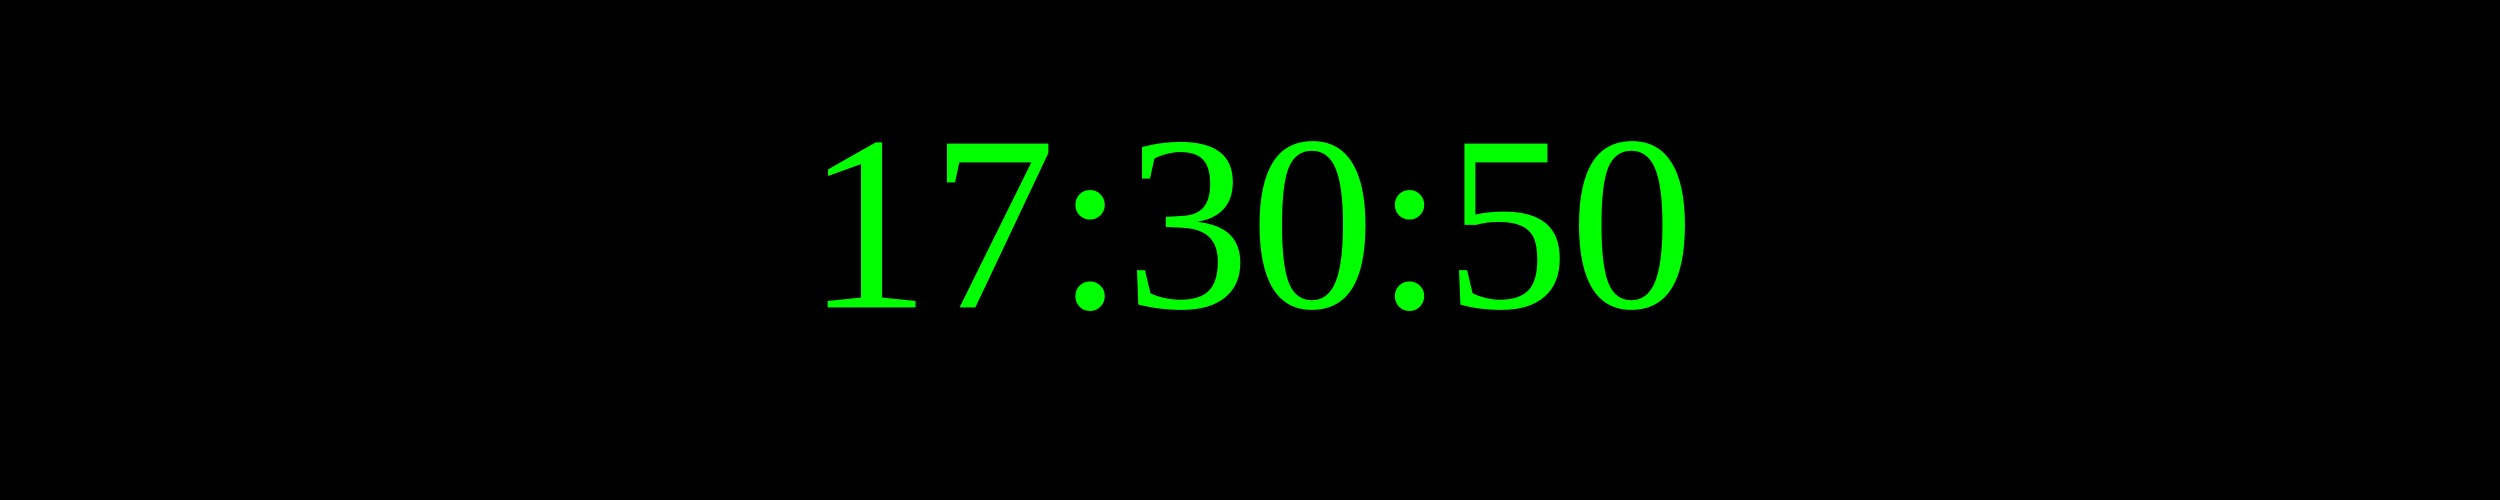
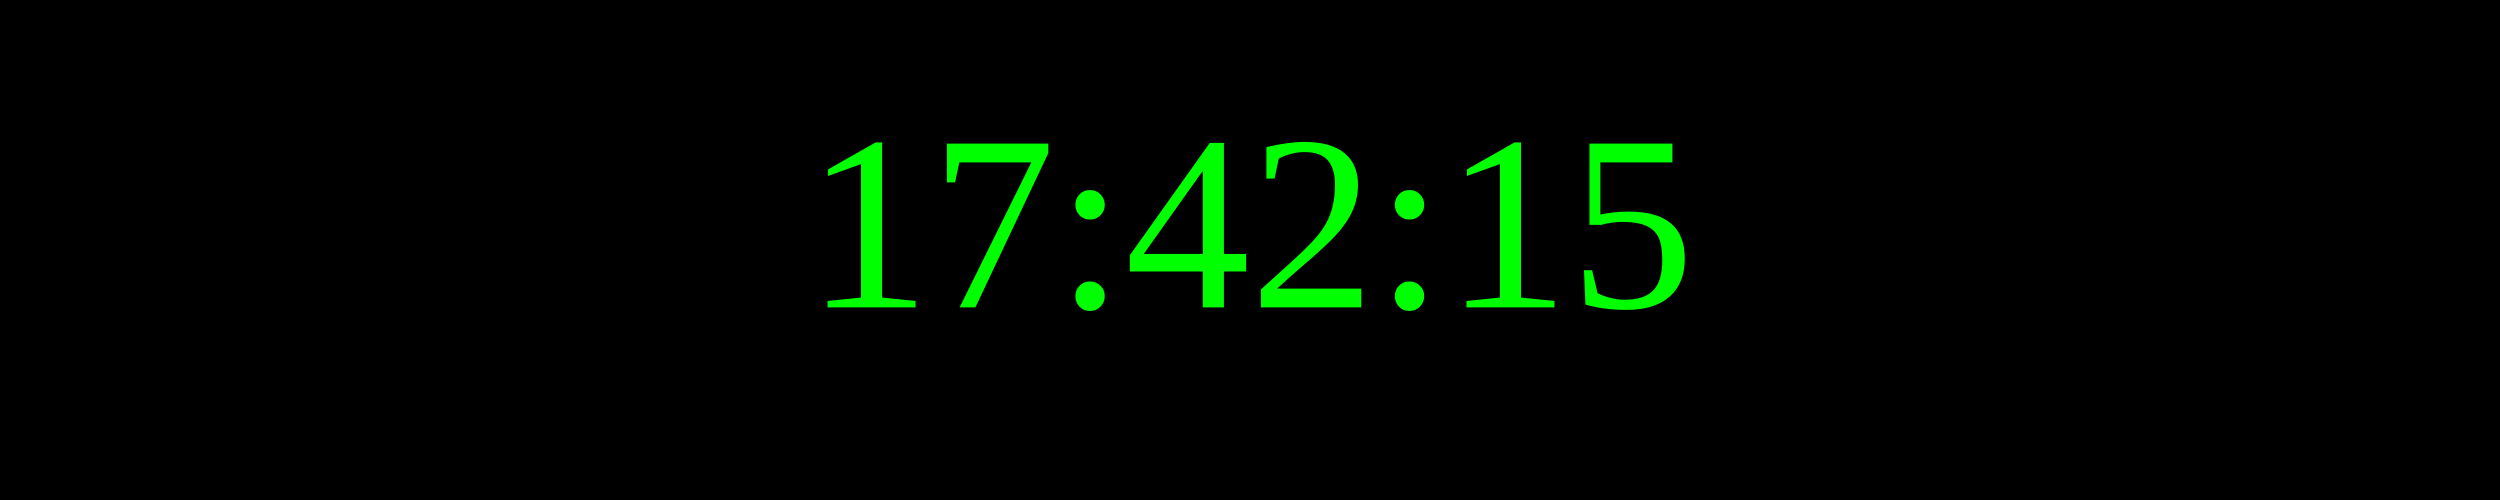
<svg xmlns="http://www.w3.org/2000/svg" width="250" height="50">
  <rect width="100%" height="100%" fill="black" />
  <text x="50%" y="50%" font-size="25" fill="lime" text-anchor="middle" dominant-baseline="middle">
- 17:30:50
+ 17:42:15
</text>
</svg>
